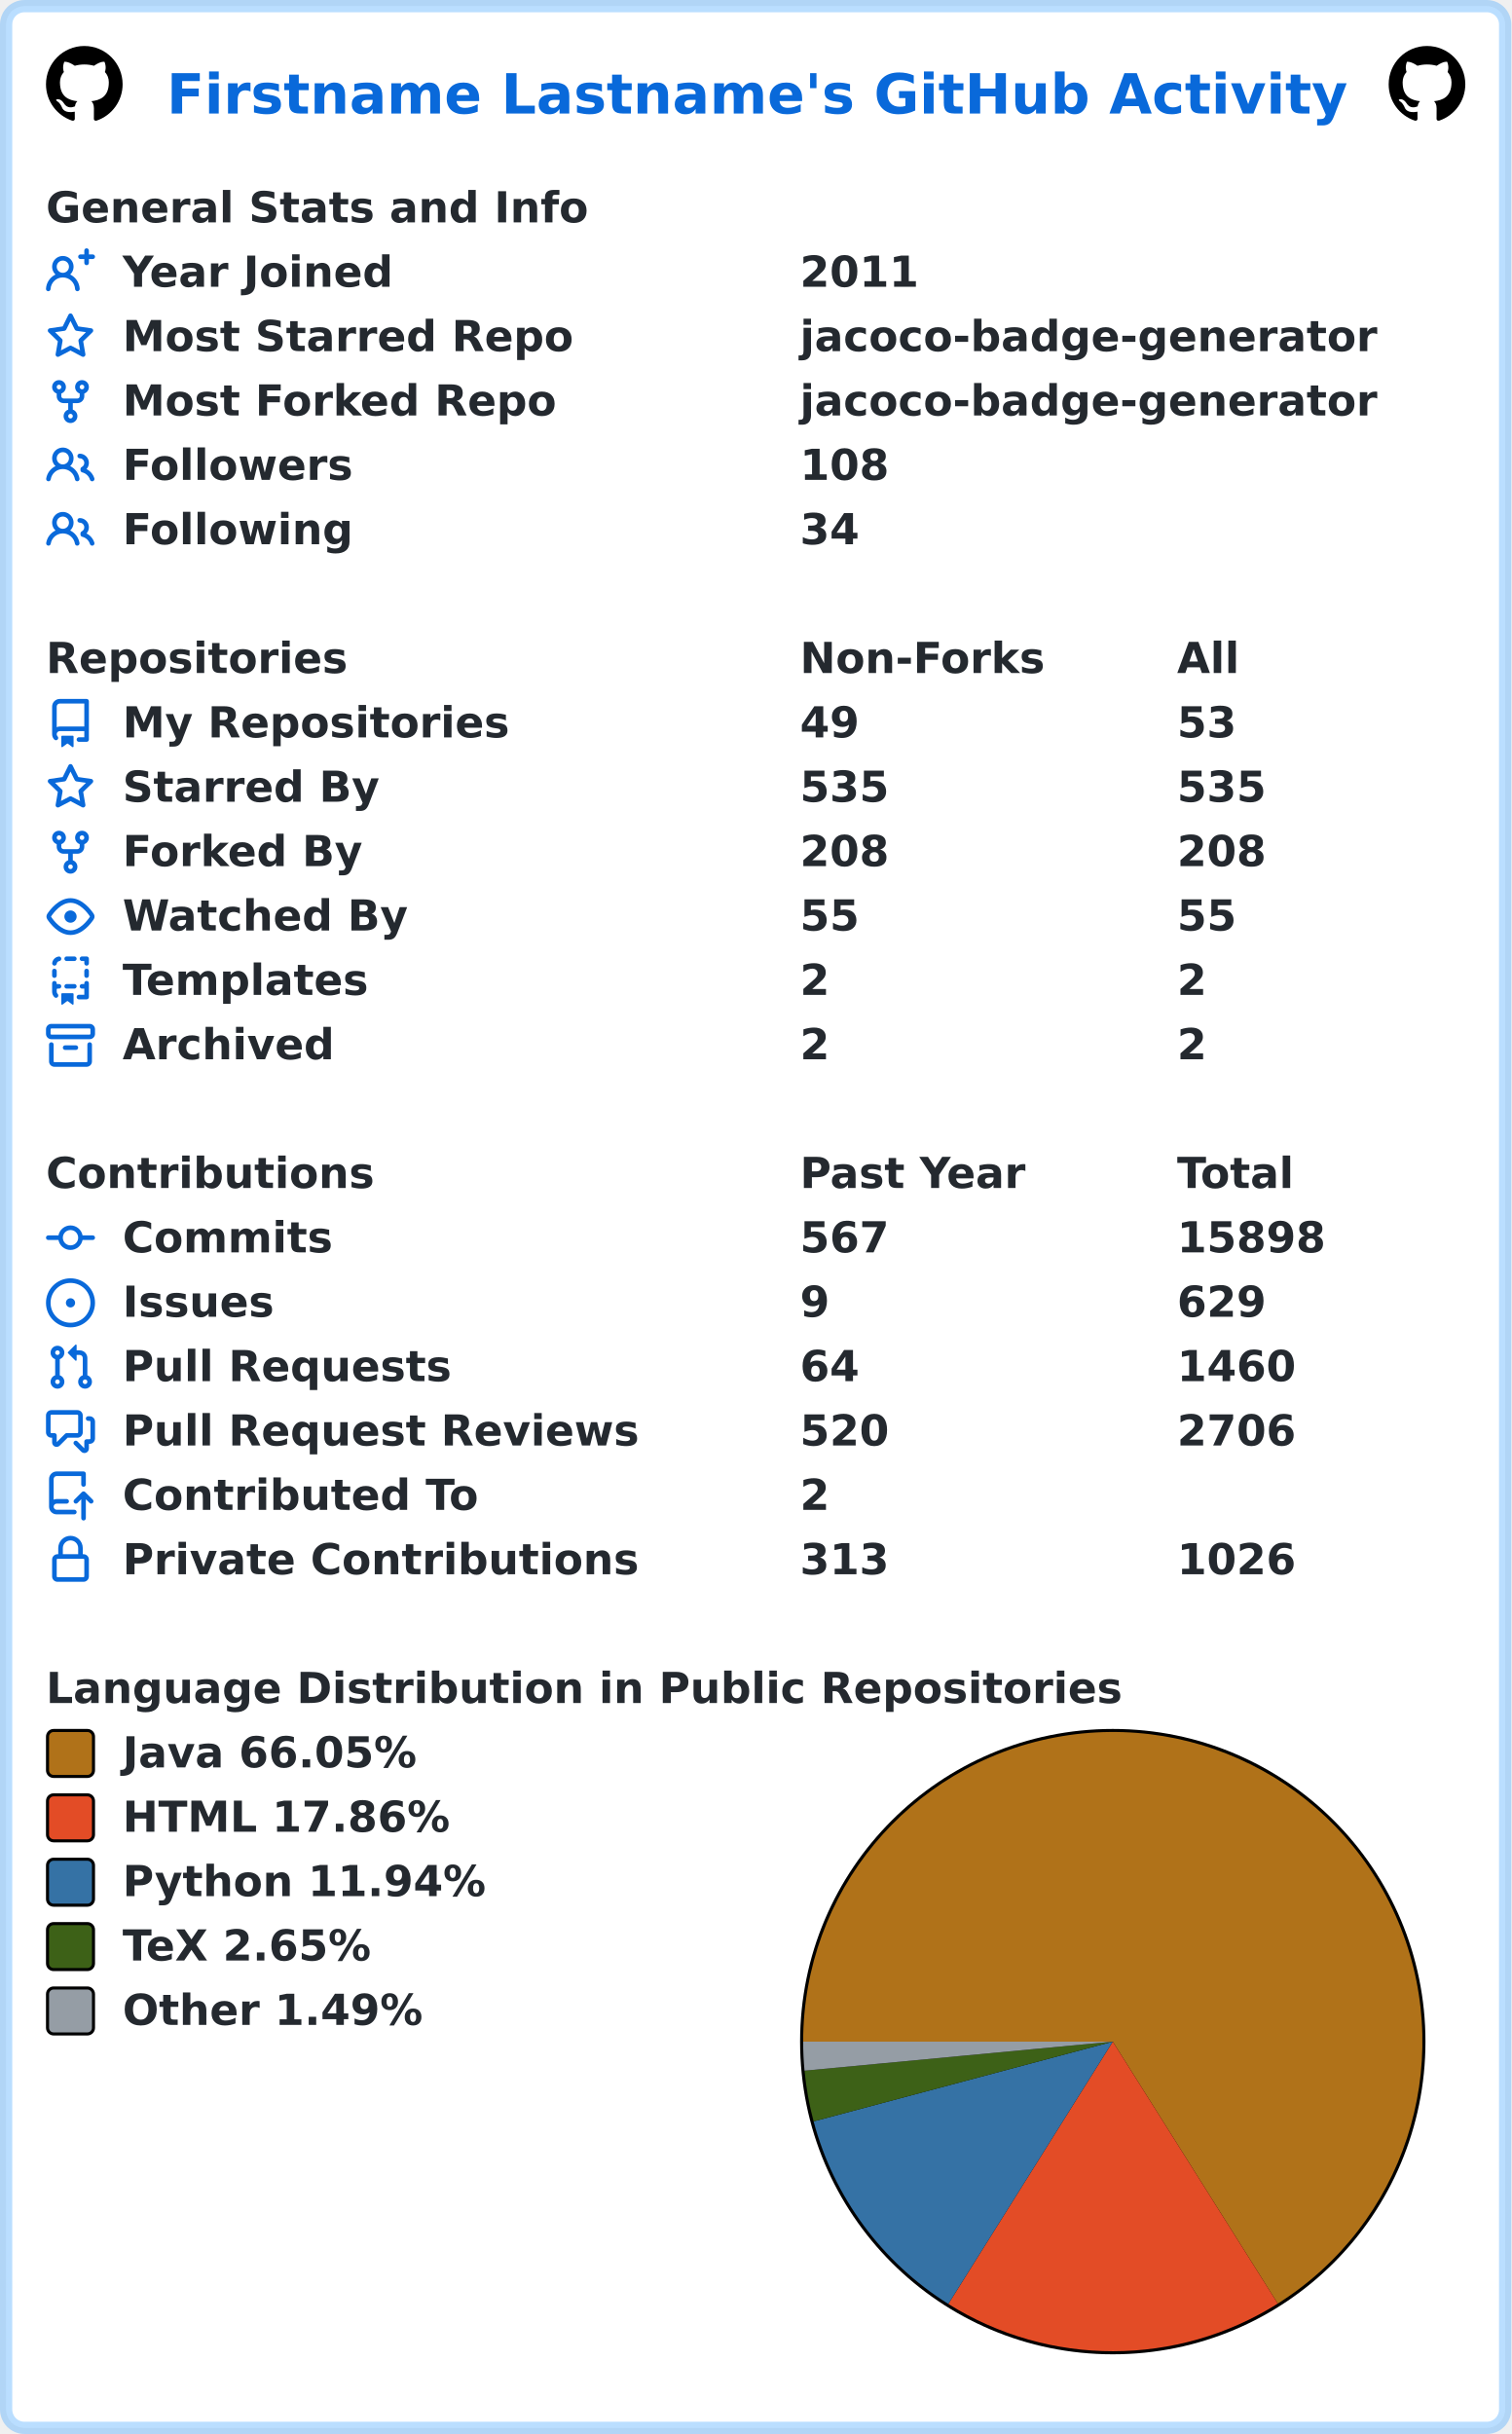
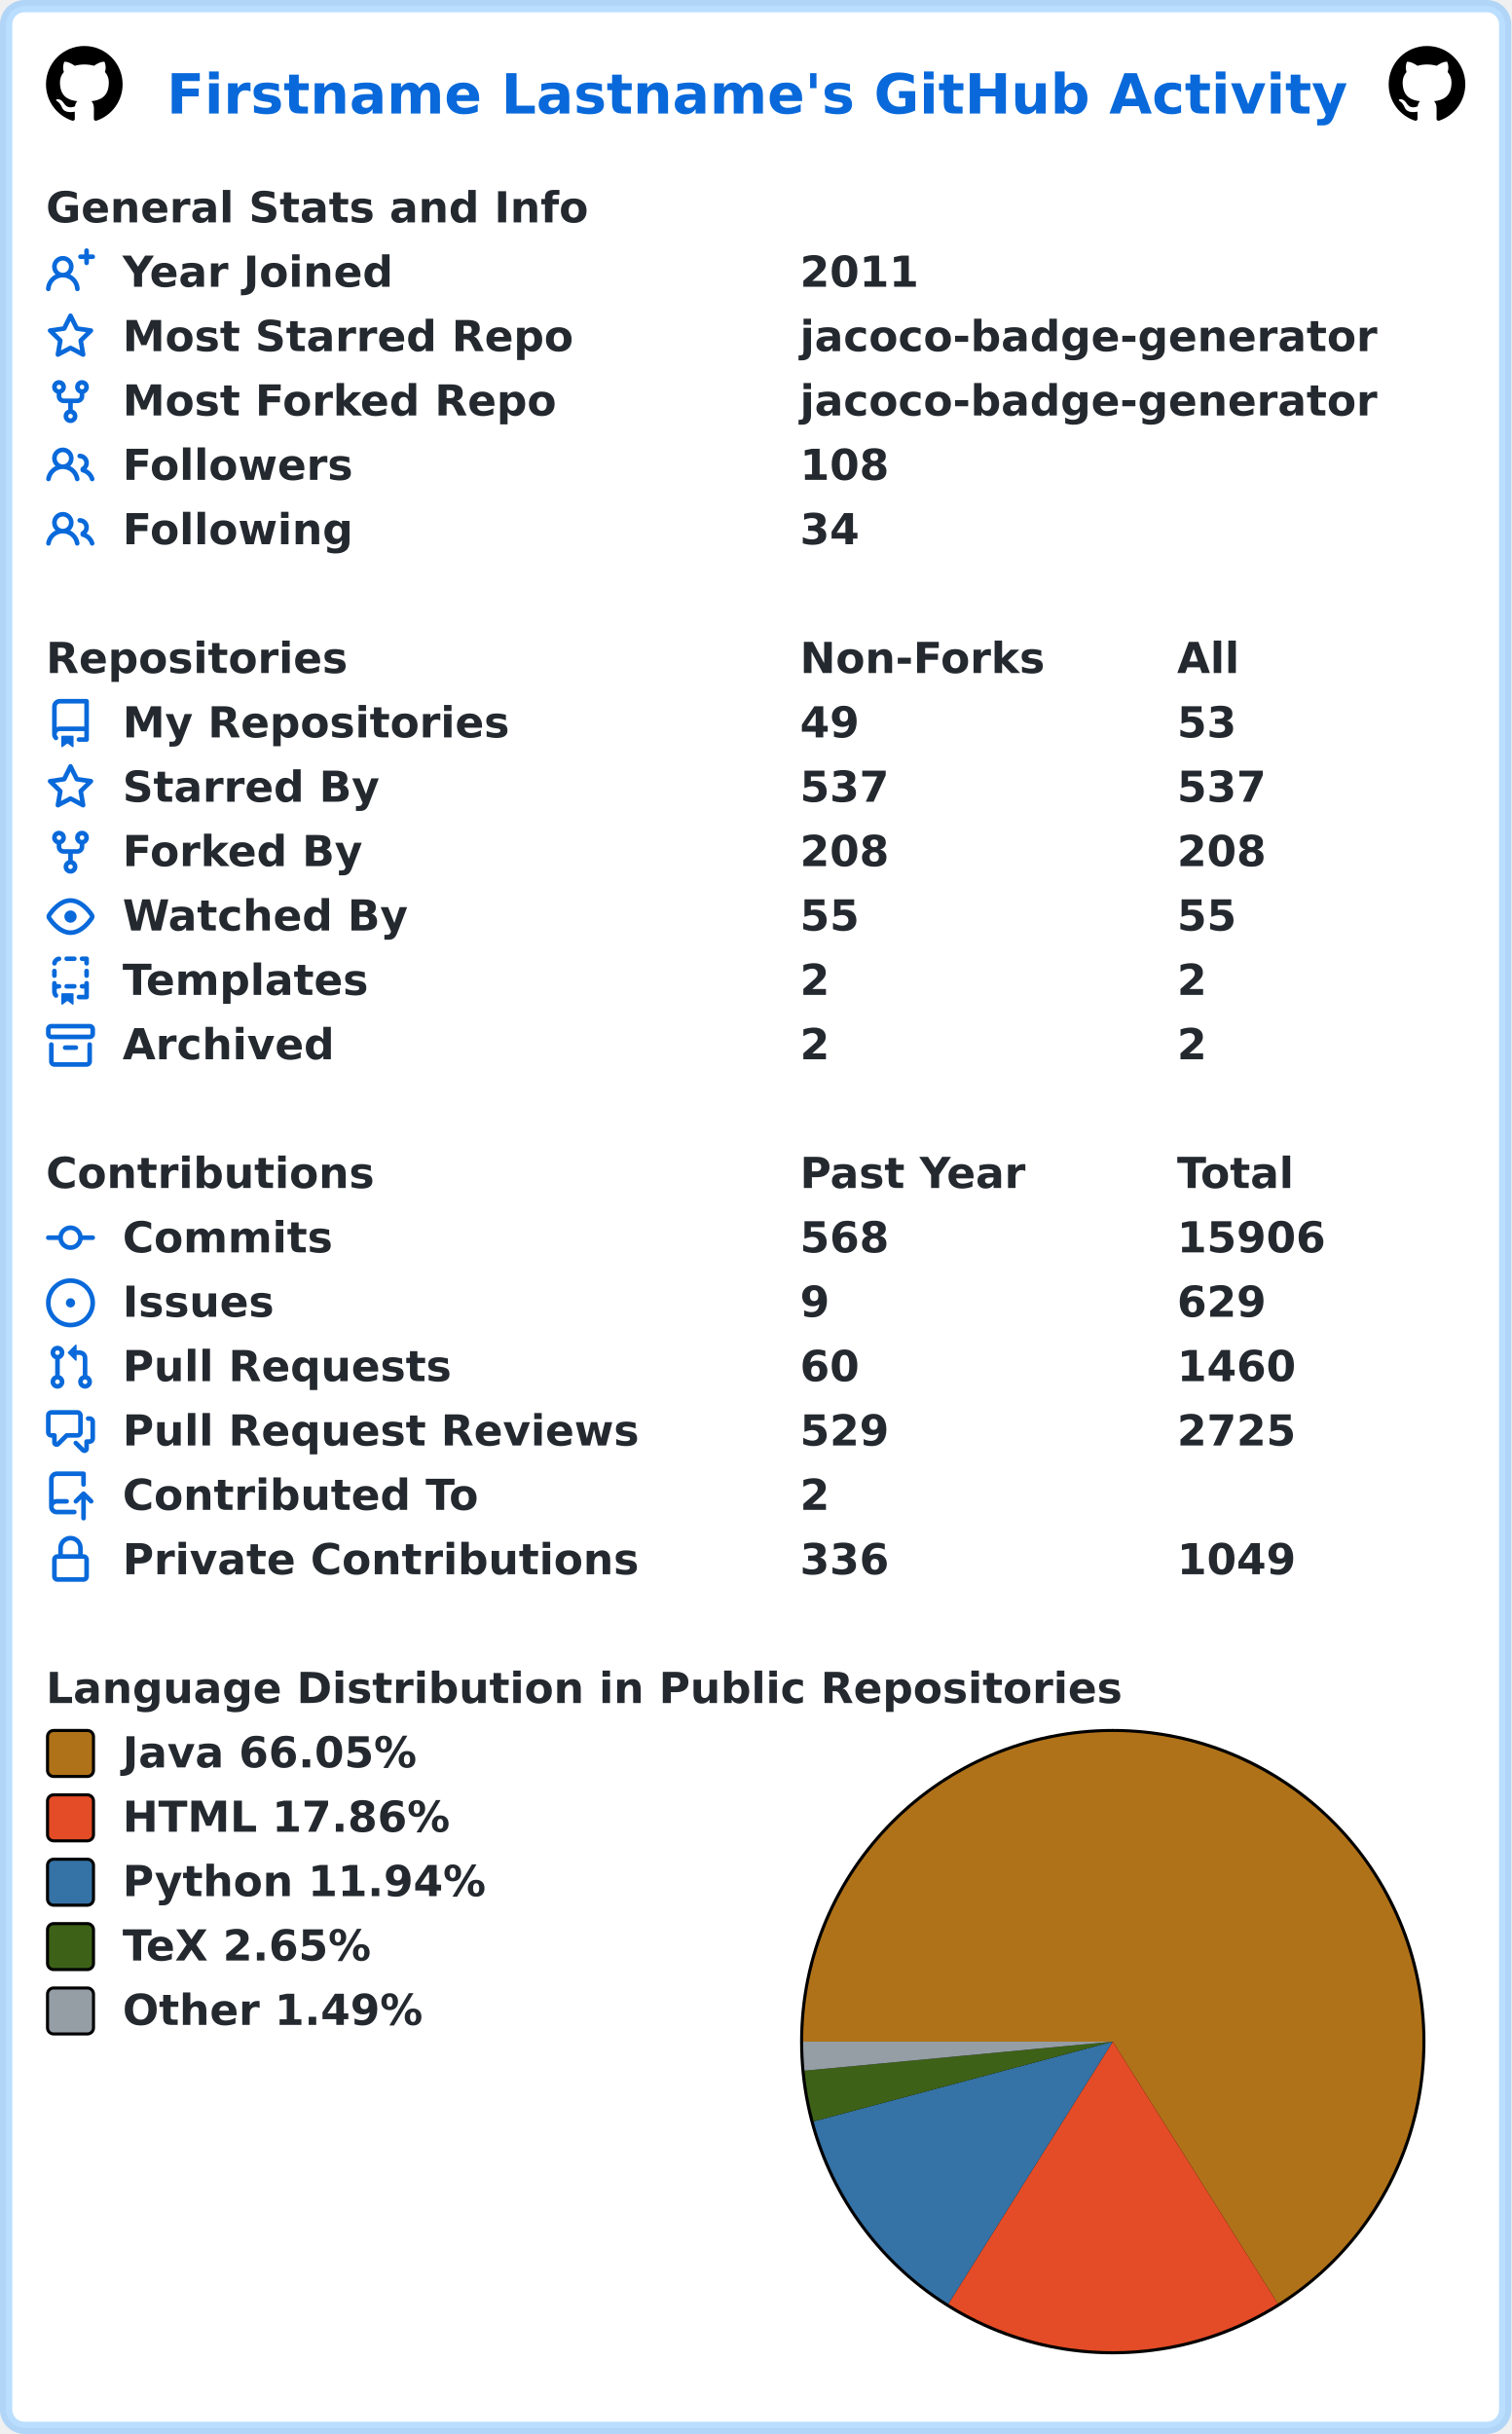
<svg xmlns="http://www.w3.org/2000/svg" width="493" height="794" viewBox="0 0 493 794" lang="en" xml:lang="en">
  <rect x="2" y="2" stroke-width="4" rx="6" width="489" height="790" stroke="rgba(84,174,255,0.4)" fill="#ffffff" />
  <g font-weight="600" font-size="110pt" font-family="Verdana,Geneva,DejaVu Sans,sans-serif" text-rendering="geometricPrecision">
    <text x="442" y="301" lengthAdjust="spacingAndGlyphs" textLength="3117" transform="scale(0.123)" fill="#0969da">Firstname Lastname's GitHub Activity</text>
    <svg x="15" y="15" width="25" height="25" viewBox="0 0 16 16">
      <path fill="#000000" fill-rule="evenodd" d="M8 0C3.58 0 0 3.58 0 8c0 3.54 2.29 6.53 5.47 7.59.4.07.55-.17.55-.38 0-.19-.01-.82-.01-1.49-2.01.37-2.53-.49-2.69-.94-.09-.23-.48-.94-.82-1.13-.28-.15-.68-.52-.01-.53.63-.01 1.08.58 1.23.82.72 1.21 1.87.87 2.33.66.07-.52.28-.87.51-1.07-1.78-.2-3.64-.89-3.64-3.95 0-.87.31-1.59.82-2.15-.08-.2-.36-1.02.08-2.12 0 0 .67-.21 2.2.82.64-.18 1.32-.27 2-.27.68 0 1.36.09 2 .27 1.53-1.04 2.2-.82 2.2-.82.44 1.1.16 1.92.08 2.12.51.56.82 1.27.82 2.15 0 3.07-1.87 3.75-3.65 3.95.29.25.54.73.54 1.48 0 1.07-.01 1.93-.01 2.2 0 .21.15.46.55.38A8.013 8.013 0 0016 8c0-4.42-3.58-8-8-8z" />
    </svg>
    <svg x="453" y="15" width="25" height="25" viewBox="0 0 16 16">
      <path fill="#000000" fill-rule="evenodd" d="M8 0C3.58 0 0 3.58 0 8c0 3.54 2.29 6.53 5.47 7.59.4.07.55-.17.55-.38 0-.19-.01-.82-.01-1.49-2.01.37-2.53-.49-2.69-.94-.09-.23-.48-.94-.82-1.13-.28-.15-.68-.52-.01-.53.63-.01 1.08.58 1.23.82.72 1.21 1.87.87 2.33.66.07-.52.28-.87.51-1.07-1.78-.2-3.64-.89-3.64-3.95 0-.87.31-1.59.82-2.15-.08-.2-.36-1.02.08-2.12 0 0 .67-.21 2.2.82.64-.18 1.32-.27 2-.27.68 0 1.36.09 2 .27 1.53-1.04 2.2-.82 2.2-.82.44 1.1.16 1.92.08 2.12.51.56.82 1.27.82 2.15 0 3.07-1.87 3.75-3.65 3.95.29.25.54.73.54 1.48 0 1.07-.01 1.93-.01 2.2 0 .21.15.46.55.38A8.013 8.013 0 0016 8c0-4.42-3.58-8-8-8z" />
    </svg>
    <g transform="translate(0, 60)" fill="#24292f">
      <g transform="translate(15, 0)">
        <g transform="scale(0.095)">
          <text x="0" y="132" textLength="1851" lengthAdjust="spacingAndGlyphs">General Stats and Info</text>
        </g>
      </g>
      <g transform="translate(15, 21)">
        <path fill="#0969da" fill-rule="evenodd" d="M13.25 0a.75.75 0 01.75.75V2h1.25a.75.75 0 010 1.5H14v1.25a.75.75 0 01-1.5 0V3.5h-1.25a.75.75 0 010-1.5h1.25V.75a.75.75 0 01.75-.75zM5.5 4a2 2 0 100 4 2 2 0 000-4zm2.4 4.548a3.5 3.5 0 10-4.799 0 5.527 5.527 0 00-3.1 4.66.75.75 0 101.498.085A4.01 4.01 0 015.5 9.5a4.01 4.01 0 014.001 3.793.75.75 0 101.498-.086 5.527 5.527 0 00-3.1-4.659z" />
        <g transform="scale(0.095)">
          <text lengthAdjust="spacingAndGlyphs" textLength="932" x="263" y="132">Year Joined</text>
          <text lengthAdjust="spacingAndGlyphs" textLength="420" x="2589" y="132">2011</text>
        </g>
      </g>
      <g transform="translate(15, 42)">
        <path fill="#0969da" fill-rule="evenodd" d="M8 .25a.75.75 0 01.673.418l1.882 3.815 4.21.612a.75.75 0 01.416 1.279l-3.046 2.97.719 4.192a.75.75 0 01-1.088.791L8 12.347l-3.766 1.98a.75.75 0 01-1.088-.79l.72-4.194L.818 6.374a.75.75 0 01.416-1.28l4.21-.611L7.327.668A.75.75 0 018 .25zm0 2.445L6.615 5.5a.75.75 0 01-.564.41l-3.097.45 2.24 2.184a.75.75 0 01.216.664l-.528 3.084 2.769-1.456a.75.75 0 01.698 0l2.77 1.456-.53-3.084a.75.75 0 01.216-.664l2.24-2.183-3.096-.45a.75.75 0 01-.564-.41L8 2.694v.001z" />
        <g transform="scale(0.095)">
          <text lengthAdjust="spacingAndGlyphs" textLength="1532" x="263" y="132">Most Starred Repo</text>
          <text lengthAdjust="spacingAndGlyphs" textLength="1986" x="2589" y="132">jacoco-badge-generator</text>
        </g>
      </g>
      <g transform="translate(15, 63)">
        <path fill="#0969da" fill-rule="evenodd" d="M5 3.25a.75.75 0 11-1.5 0 .75.75 0 011.5 0zm0 2.122a2.25 2.25 0 10-1.5 0v.878A2.25 2.25 0 005.75 8.5h1.5v2.128a2.251 2.251 0 101.5 0V8.5h1.5a2.25 2.25 0 002.25-2.25v-.878a2.25 2.25 0 10-1.5 0v.878a.75.75 0 01-.75.75h-4.5A.75.75 0 015 6.25v-.878zm3.75 7.378a.75.75 0 11-1.5 0 .75.75 0 011.5 0zm3-8.75a.75.75 0 100-1.5.75.75 0 000 1.5z" />
        <g transform="scale(0.095)">
          <text lengthAdjust="spacingAndGlyphs" textLength="1485" x="263" y="132">Most Forked Repo</text>
          <text lengthAdjust="spacingAndGlyphs" textLength="1986" x="2589" y="132">jacoco-badge-generator</text>
        </g>
      </g>
      <g transform="translate(15, 84)">
        <path fill="#0969da" fill-rule="evenodd" d="M5.5 3.5a2 2 0 100 4 2 2 0 000-4zM2 5.5a3.5 3.5 0 115.898 2.549 5.507 5.507 0 013.034 4.084.75.75 0 11-1.482.235 4.001 4.001 0 00-7.9 0 .75.75 0 01-1.482-.236A5.507 5.507 0 013.102 8.05 3.49 3.49 0 012 5.5zM11 4a.75.75 0 100 1.5 1.5 1.5 0 01.666 2.844.75.75 0 00-.416.672v.352a.75.75 0 00.574.73c1.2.289 2.162 1.2 2.522 2.372a.75.75 0 101.434-.44 5.01 5.01 0 00-2.56-3.012A3 3 0 0011 4z" />
        <g transform="scale(0.095)">
          <text lengthAdjust="spacingAndGlyphs" textLength="778" x="263" y="132">Followers</text>
          <text lengthAdjust="spacingAndGlyphs" textLength="315" x="2589" y="132">108</text>
        </g>
      </g>
      <g transform="translate(15, 105)">
        <path fill="#0969da" fill-rule="evenodd" d="M5.5 3.5a2 2 0 100 4 2 2 0 000-4zM2 5.5a3.5 3.5 0 115.898 2.549 5.507 5.507 0 013.034 4.084.75.75 0 11-1.482.235 4.001 4.001 0 00-7.9 0 .75.75 0 01-1.482-.236A5.507 5.507 0 013.102 8.05 3.49 3.49 0 012 5.5zM11 4a.75.75 0 100 1.5 1.5 1.5 0 01.666 2.844.75.75 0 00-.416.672v.352a.75.75 0 00.574.73c1.2.289 2.162 1.2 2.522 2.372a.75.75 0 101.434-.44 5.01 5.01 0 00-2.56-3.012A3 3 0 0011 4z" />
        <g transform="scale(0.095)">
          <text lengthAdjust="spacingAndGlyphs" textLength="780" x="263" y="132">Following</text>
          <text lengthAdjust="spacingAndGlyphs" textLength="210" x="2589" y="132">34</text>
        </g>
      </g>
    </g>
    <g transform="translate(0, 207)" fill="#24292f">
      <g transform="translate(15, 0)">
        <g transform="scale(0.095)">
          <text x="0" y="132" textLength="1020" lengthAdjust="spacingAndGlyphs">Repositories</text>
          <text x="2589" y="132" textLength="832" lengthAdjust="spacingAndGlyphs">Non-Forks</text>
          <text x="3884" y="132" textLength="206" lengthAdjust="spacingAndGlyphs">All</text>
        </g>
      </g>
      <g transform="translate(15, 21)">
        <path fill="#0969da" fill-rule="evenodd" d="M2 2.5A2.5 2.5 0 014.5 0h8.75a.75.75 0 01.75.75v12.5a.75.75 0 01-.75.75h-2.5a.75.75 0 110-1.5h1.75v-2h-8a1 1 0 00-.714 1.7.75.75 0 01-1.072 1.05A2.495 2.495 0 012 11.5v-9zm10.5-1V9h-8c-.356 0-.694.074-1 .208V2.5a1 1 0 011-1h8zM5 12.25v3.25a.25.25 0 00.4.2l1.45-1.087a.25.25 0 01.3 0L8.6 15.7a.25.25 0 00.4-.2v-3.25a.25.25 0 00-.25-.25h-3.5a.25.25 0 00-.25.25z" />
        <g transform="scale(0.095)">
          <text lengthAdjust="spacingAndGlyphs" textLength="1312" x="263" y="132">My Repositories</text>
          <text lengthAdjust="spacingAndGlyphs" textLength="210" x="2589" y="132">49</text>
          <text lengthAdjust="spacingAndGlyphs" textLength="210" x="3884" y="132">53</text>
        </g>
      </g>
      <g transform="translate(15, 42)">
        <path fill="#0969da" fill-rule="evenodd" d="M8 .25a.75.75 0 01.673.418l1.882 3.815 4.21.612a.75.75 0 01.416 1.279l-3.046 2.97.719 4.192a.75.75 0 01-1.088.791L8 12.347l-3.766 1.98a.75.75 0 01-1.088-.79l.72-4.194L.818 6.374a.75.75 0 01.416-1.28l4.21-.611L7.327.668A.75.75 0 018 .25zm0 2.445L6.615 5.5a.75.75 0 01-.564.41l-3.097.45 2.24 2.184a.75.75 0 01.216.664l-.528 3.084 2.769-1.456a.75.75 0 01.698 0l2.77 1.456-.53-3.084a.75.75 0 01.216-.664l2.24-2.183-3.096-.45a.75.75 0 01-.564-.41L8 2.694v.001z" />
        <g transform="scale(0.095)">
          <text lengthAdjust="spacingAndGlyphs" textLength="874" x="263" y="132">Starred By</text>
-           <text lengthAdjust="spacingAndGlyphs" textLength="315" x="2589" y="132">535</text>
-           <text lengthAdjust="spacingAndGlyphs" textLength="315" x="3884" y="132">535</text>
+           <text lengthAdjust="spacingAndGlyphs" textLength="315" x="2589" y="132">537</text>
+           <text lengthAdjust="spacingAndGlyphs" textLength="315" x="3884" y="132">537</text>
        </g>
      </g>
      <g transform="translate(15, 63)">
        <path fill="#0969da" fill-rule="evenodd" d="M5 3.25a.75.75 0 11-1.5 0 .75.75 0 011.5 0zm0 2.122a2.25 2.25 0 10-1.5 0v.878A2.25 2.25 0 005.75 8.5h1.5v2.128a2.251 2.251 0 101.5 0V8.5h1.5a2.25 2.25 0 002.25-2.25v-.878a2.25 2.25 0 10-1.5 0v.878a.75.75 0 01-.75.75h-4.5A.75.75 0 015 6.25v-.878zm3.75 7.378a.75.75 0 11-1.5 0 .75.75 0 011.5 0zm3-8.75a.75.75 0 100-1.5.75.75 0 000 1.5z" />
        <g transform="scale(0.095)">
          <text lengthAdjust="spacingAndGlyphs" textLength="828" x="263" y="132">Forked By</text>
          <text lengthAdjust="spacingAndGlyphs" textLength="315" x="2589" y="132">208</text>
          <text lengthAdjust="spacingAndGlyphs" textLength="315" x="3884" y="132">208</text>
        </g>
      </g>
      <g transform="translate(15, 84)">
        <path fill="#0969da" fill-rule="evenodd" d="M1.679 7.932c.412-.621 1.242-1.75 2.366-2.717C5.175 4.242 6.527 3.5 8 3.5c1.473 0 2.824.742 3.955 1.715 1.124.967 1.954 2.096 2.366 2.717a.119.119 0 010 .136c-.412.621-1.242 1.75-2.366 2.717C10.825 11.758 9.473 12.5 8 12.5c-1.473 0-2.824-.742-3.955-1.715C2.92 9.818 2.09 8.69 1.679 8.068a.119.119 0 010-.136zM8 2c-1.981 0-3.67.992-4.933 2.078C1.797 5.169.88 6.423.43 7.1a1.619 1.619 0 000 1.798c.45.678 1.367 1.932 2.637 3.024C4.329 13.008 6.019 14 8 14c1.981 0 3.67-.992 4.933-2.078 1.27-1.091 2.187-2.345 2.637-3.023a1.619 1.619 0 000-1.798c-.45-.678-1.367-1.932-2.637-3.023C11.671 2.992 9.981 2 8 2zm0 8a2 2 0 100-4 2 2 0 000 4z" />
        <g transform="scale(0.095)">
          <text lengthAdjust="spacingAndGlyphs" textLength="993" x="263" y="132">Watched By</text>
          <text lengthAdjust="spacingAndGlyphs" textLength="210" x="2589" y="132">55</text>
          <text lengthAdjust="spacingAndGlyphs" textLength="210" x="3884" y="132">55</text>
        </g>
      </g>
      <g transform="translate(15, 105)">
        <path fill="#0969da" fill-rule="evenodd" d="M6 .75A.75.75 0 016.75 0h2.5a.75.75 0 010 1.5h-2.5A.75.75 0 016 .75zm5 0a.75.75 0 01.75-.75h1.5a.75.75 0 01.75.75v1.5a.75.75 0 01-1.5 0V1.5h-.75A.75.75 0 0111 .75zM4.992.662a.75.75 0 01-.636.848c-.436.063-.783.41-.846.846a.75.75 0 01-1.485-.212A2.501 2.501 0 014.144.025a.75.75 0 01.848.637zM2.75 4a.75.75 0 01.75.75v1.5a.75.75 0 01-1.5 0v-1.5A.75.75 0 012.75 4zm10.5 0a.75.75 0 01.75.75v1.5a.75.75 0 01-1.5 0v-1.5a.75.75 0 01.75-.75zM2.75 8a.75.75 0 01.75.75v.268A1.72 1.72 0 013.75 9h.5a.75.75 0 010 1.5h-.5a.25.25 0 00-.25.25v.75c0 .28.114.532.3.714a.75.75 0 01-1.05 1.072A2.495 2.495 0 012 11.5V8.75A.75.75 0 012.75 8zm10.5 0a.75.75 0 01.75.75v4.5a.75.75 0 01-.75.75h-2.5a.75.75 0 010-1.5h1.75v-2h-.75a.75.75 0 010-1.5h.75v-.25a.75.75 0 01.75-.75zM6 9.75A.75.75 0 016.75 9h2.5a.75.75 0 010 1.5h-2.5A.75.75 0 016 9.75zm-1 2.5v3.25a.25.25 0 00.4.2l1.45-1.087a.25.25 0 01.3 0L8.6 15.7a.25.25 0 00.4-.2v-3.25a.25.25 0 00-.25-.25h-3.5a.25.25 0 00-.25.25z" />
        <g transform="scale(0.095)">
          <text lengthAdjust="spacingAndGlyphs" textLength="868" x="263" y="132">Templates</text>
          <text lengthAdjust="spacingAndGlyphs" textLength="105" x="2589" y="132">2</text>
          <text lengthAdjust="spacingAndGlyphs" textLength="105" x="3884" y="132">2</text>
        </g>
      </g>
      <g transform="translate(15, 126)">
        <path fill="#0969da" fill-rule="evenodd" d="M1.75 2.5a.25.25 0 00-.25.25v1.5c0 .138.112.25.25.25h12.5a.25.25 0 00.25-.25v-1.5a.25.25 0 00-.25-.25H1.75zM0 2.75C0 1.784.784 1 1.75 1h12.5c.966 0 1.75.784 1.75 1.75v1.5A1.75 1.75 0 0114.25 6H1.75A1.75 1.75 0 010 4.25v-1.5zM1.75 7a.75.75 0 01.75.75v5.5c0 .138.112.25.25.25h10.5a.25.25 0 00.25-.25v-5.5a.75.75 0 111.5 0v5.5A1.75 1.75 0 0113.25 15H2.75A1.75 1.75 0 011 13.25v-5.5A.75.75 0 011.75 7zm4.5 1a.75.75 0 000 1.5h3.5a.75.75 0 100-1.5h-3.5z" />
        <g transform="scale(0.095)">
          <text lengthAdjust="spacingAndGlyphs" textLength="726" x="263" y="132">Archived</text>
          <text lengthAdjust="spacingAndGlyphs" textLength="105" x="2589" y="132">2</text>
          <text lengthAdjust="spacingAndGlyphs" textLength="105" x="3884" y="132">2</text>
        </g>
      </g>
    </g>
    <g transform="translate(0, 375)" fill="#24292f">
      <g transform="translate(15, 0)">
        <g transform="scale(0.095)">
          <text x="0" y="132" textLength="1112" lengthAdjust="spacingAndGlyphs">Contributions</text>
          <text x="2589" y="132" textLength="774" lengthAdjust="spacingAndGlyphs">Past Year</text>
          <text x="3884" y="132" textLength="414" lengthAdjust="spacingAndGlyphs">Total</text>
        </g>
      </g>
      <g transform="translate(15, 21)">
        <path fill="#0969da" fill-rule="evenodd" d="M10.5 7.75a2.5 2.5 0 11-5 0 2.5 2.5 0 015 0zm1.43.75a4.002 4.002 0 01-7.86 0H.75a.75.75 0 110-1.5h3.32a4.001 4.001 0 017.86 0h3.32a.75.75 0 110 1.5h-3.32z" />
        <g transform="scale(0.095)">
          <text lengthAdjust="spacingAndGlyphs" textLength="734" x="263" y="132">Commits</text>
-           <text lengthAdjust="spacingAndGlyphs" textLength="315" x="2589" y="132">567</text>
-           <text lengthAdjust="spacingAndGlyphs" textLength="525" x="3884" y="132">15898</text>
+           <text lengthAdjust="spacingAndGlyphs" textLength="315" x="2589" y="132">568</text>
+           <text lengthAdjust="spacingAndGlyphs" textLength="525" x="3884" y="132">15906</text>
        </g>
      </g>
      <g transform="translate(15, 42)">
        <path fill="#0969da" d="M8 9.5a1.5 1.5 0 100-3 1.5 1.5 0 000 3z" />
        <path fill="#0969da" fill-rule="evenodd" d="M8 0a8 8 0 100 16A8 8 0 008 0zM1.5 8a6.5 6.5 0 1113 0 6.5 6.5 0 01-13 0z" />
        <g transform="scale(0.095)">
          <text lengthAdjust="spacingAndGlyphs" textLength="512" x="263" y="132">Issues</text>
          <text lengthAdjust="spacingAndGlyphs" textLength="105" x="2589" y="132">9</text>
          <text lengthAdjust="spacingAndGlyphs" textLength="315" x="3884" y="132">629</text>
        </g>
      </g>
      <g transform="translate(15, 63)">
        <path fill="#0969da" fill-rule="evenodd" d="M7.177 3.073L9.573.677A.25.25 0 0110 .854v4.792a.25.25 0 01-.427.177L7.177 3.427a.25.25 0 010-.354zM3.75 2.5a.75.75 0 100 1.5.75.75 0 000-1.5zm-2.25.75a2.25 2.25 0 113 2.122v5.256a2.251 2.251 0 11-1.5 0V5.372A2.25 2.25 0 011.5 3.25zM11 2.5h-1V4h1a1 1 0 011 1v5.628a2.251 2.251 0 101.5 0V5A2.5 2.5 0 0011 2.5zm1 10.25a.75.75 0 111.5 0 .75.75 0 01-1.5 0zM3.75 12a.75.75 0 100 1.5.75.75 0 000-1.5z" />
        <g transform="scale(0.095)">
          <text lengthAdjust="spacingAndGlyphs" textLength="1113" x="263" y="132">Pull Requests</text>
-           <text lengthAdjust="spacingAndGlyphs" textLength="210" x="2589" y="132">64</text>
+           <text lengthAdjust="spacingAndGlyphs" textLength="210" x="2589" y="132">60</text>
          <text lengthAdjust="spacingAndGlyphs" textLength="420" x="3884" y="132">1460</text>
        </g>
      </g>
      <g transform="translate(15, 84)">
        <path fill="#0969da" fill-rule="evenodd" d="M1.5 2.75a.25.25 0 01.25-.25h8.5a.25.25 0 01.25.25v5.5a.25.25 0 01-.25.25h-3.5a.75.75 0 00-.53.22L3.5 11.44V9.25a.75.75 0 00-.75-.75h-1a.25.25 0 01-.25-.25v-5.5zM1.75 1A1.75 1.75 0 000 2.75v5.5C0 9.216.784 10 1.75 10H2v1.543a1.457 1.457 0 002.487 1.03L7.061 10h3.189A1.75 1.75 0 0012 8.25v-5.5A1.75 1.75 0 0010.25 1h-8.5zM14.5 4.75a.25.25 0 00-.25-.25h-.5a.75.75 0 110-1.5h.5c.966 0 1.75.784 1.75 1.75v5.5A1.75 1.75 0 0114.25 12H14v1.543a1.457 1.457 0 01-2.487 1.03L9.22 12.28a.75.75 0 111.06-1.06l2.22 2.22v-2.19a.75.75 0 01.75-.75h1a.25.25 0 00.25-.25v-5.5z" />
        <g transform="scale(0.095)">
          <text lengthAdjust="spacingAndGlyphs" textLength="1762" x="263" y="132">Pull Request Reviews</text>
-           <text lengthAdjust="spacingAndGlyphs" textLength="315" x="2589" y="132">520</text>
-           <text lengthAdjust="spacingAndGlyphs" textLength="420" x="3884" y="132">2706</text>
+           <text lengthAdjust="spacingAndGlyphs" textLength="315" x="2589" y="132">529</text>
+           <text lengthAdjust="spacingAndGlyphs" textLength="420" x="3884" y="132">2725</text>
        </g>
      </g>
      <g transform="translate(15, 105)">
        <path fill="#0969da" fill-rule="evenodd" d="M1 2.5A2.5 2.5 0 013.5 0h8.75a.75.75 0 01.75.75v3.5a.75.75 0 01-1.5 0V1.5h-8a1 1 0 00-1 1v6.708A2.492 2.492 0 013.5 9h3.25a.75.75 0 010 1.5H3.5a1 1 0 100 2h5.75a.75.75 0 010 1.5H3.5A2.5 2.5 0 011 11.5v-9zm13.23 7.79a.75.75 0 001.06-1.06l-2.505-2.505a.75.75 0 00-1.06 0L9.22 9.229a.75.75 0 001.06 1.061l1.225-1.224v6.184a.75.75 0 001.5 0V9.066l1.224 1.224z" />
        <g transform="scale(0.095)">
          <text lengthAdjust="spacingAndGlyphs" textLength="1234" x="263" y="132">Contributed To</text>
          <text lengthAdjust="spacingAndGlyphs" textLength="105" x="2589" y="132">2</text>
        </g>
      </g>
      <g transform="translate(15, 126)">
        <path fill="#0969da" fill-rule="evenodd" d="M4 4v2h-.25A1.75 1.75 0 002 7.75v5.5c0 .966.784 1.75 1.75 1.75h8.5A1.75 1.75 0 0014 13.25v-5.5A1.75 1.75 0 0012.25 6H12V4a4 4 0 10-8 0zm6.5 2V4a2.5 2.5 0 00-5 0v2h5zM12 7.5h.25a.25.25 0 01.25.25v5.5a.25.25 0 01-.25.25h-8.5a.25.25 0 01-.25-.25v-5.5a.25.25 0 01.25-.25H12z" />
        <g transform="scale(0.095)">
          <text lengthAdjust="spacingAndGlyphs" textLength="1742" x="263" y="132">Private Contributions</text>
-           <text lengthAdjust="spacingAndGlyphs" textLength="315" x="2589" y="132">313</text>
-           <text lengthAdjust="spacingAndGlyphs" textLength="420" x="3884" y="132">1026</text>
+           <text lengthAdjust="spacingAndGlyphs" textLength="315" x="2589" y="132">336</text>
+           <text lengthAdjust="spacingAndGlyphs" textLength="420" x="3884" y="132">1049</text>
        </g>
      </g>
    </g>
    <g transform="translate(0, 543)" fill="#24292f">
      <g transform="translate(15, 0)">
        <g transform="scale(0.095)">
          <text x="0" y="132" textLength="3652" lengthAdjust="spacingAndGlyphs">Language Distribution in Public Repositories</text>
        </g>
      </g>
      <g transform="translate(261, 21)">
        <circle cx="102" cy="102" r="102" fill="#000000" />
      </g>
      <g transform="translate(262, 22)">
        <path fill-rule="evenodd" fill="#b07219" d="M 0.0,101 A 101 101 0 1 1 154.831 186.459 L 101,101 Z" />
        <path fill-rule="evenodd" fill="#e34c26" d="M 154.831,186.459 A 101 101 0 0 1 47.354 186.575 L 101,101 Z" />
        <path fill-rule="evenodd" fill="#3572A5" d="M 47.354,186.575 A 101 101 0 0 1 3.409 127.018 L 101,101 Z" />
        <path fill-rule="evenodd" fill="#3D6117" d="M 3.409,127.018 A 101 101 0 0 1 0.445 110.473 L 101,101 Z" />
        <path fill-rule="evenodd" fill="#959da5" d="M 0.445,110.473 A 101 101 0 0 1 0.0 101 L 101,101 Z" />
      </g>
      <g transform="translate(15, 21)">
        <rect x="0.5" y="0.5" rx="2" width="15" height="15" fill="#b07219" stroke-width="1" stroke="#000000" />
        <text transform="scale(0.095)" x="263" y="132" textLength="1038" lengthAdjust="spacingAndGlyphs">Java 66.05%</text>
      </g>
      <g transform="translate(15, 42)">
        <rect x="0.5" y="0.5" rx="2" width="15" height="15" fill="#e34c26" stroke-width="1" stroke="#000000" />
        <text transform="scale(0.095)" x="263" y="132" textLength="1142" lengthAdjust="spacingAndGlyphs">HTML 17.86%</text>
      </g>
      <g transform="translate(15, 63)">
        <rect x="0.5" y="0.5" rx="2" width="15" height="15" fill="#3572A5" stroke-width="1" stroke="#000000" />
        <text transform="scale(0.095)" x="263" y="132" textLength="1254" lengthAdjust="spacingAndGlyphs">Python 11.94%</text>
      </g>
      <g transform="translate(15, 84)">
        <rect x="0.5" y="0.5" rx="2" width="15" height="15" fill="#3D6117" stroke-width="1" stroke="#000000" />
        <text transform="scale(0.095)" x="263" y="132" textLength="894" lengthAdjust="spacingAndGlyphs">TeX 2.65%</text>
      </g>
      <g transform="translate(15, 105)">
        <rect x="0.5" y="0.5" rx="2" width="15" height="15" fill="#959da5" stroke-width="1" stroke="#000000" />
        <text transform="scale(0.095)" x="263" y="132" textLength="1047" lengthAdjust="spacingAndGlyphs">Other 1.49%</text>
      </g>
    </g>
  </g>
</svg>
